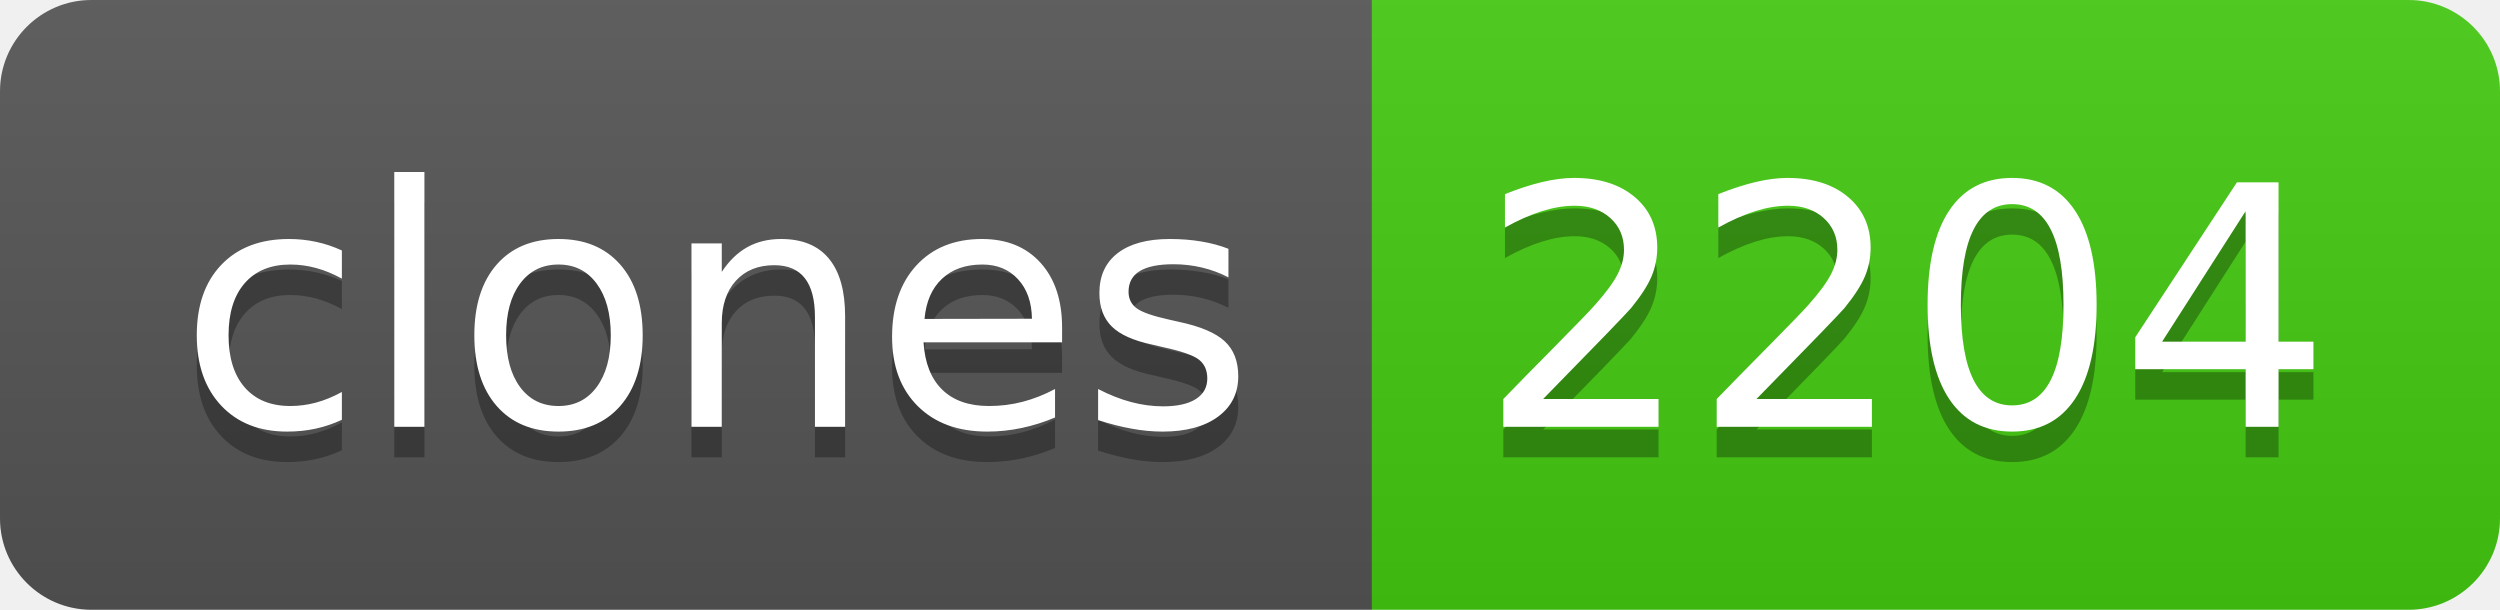
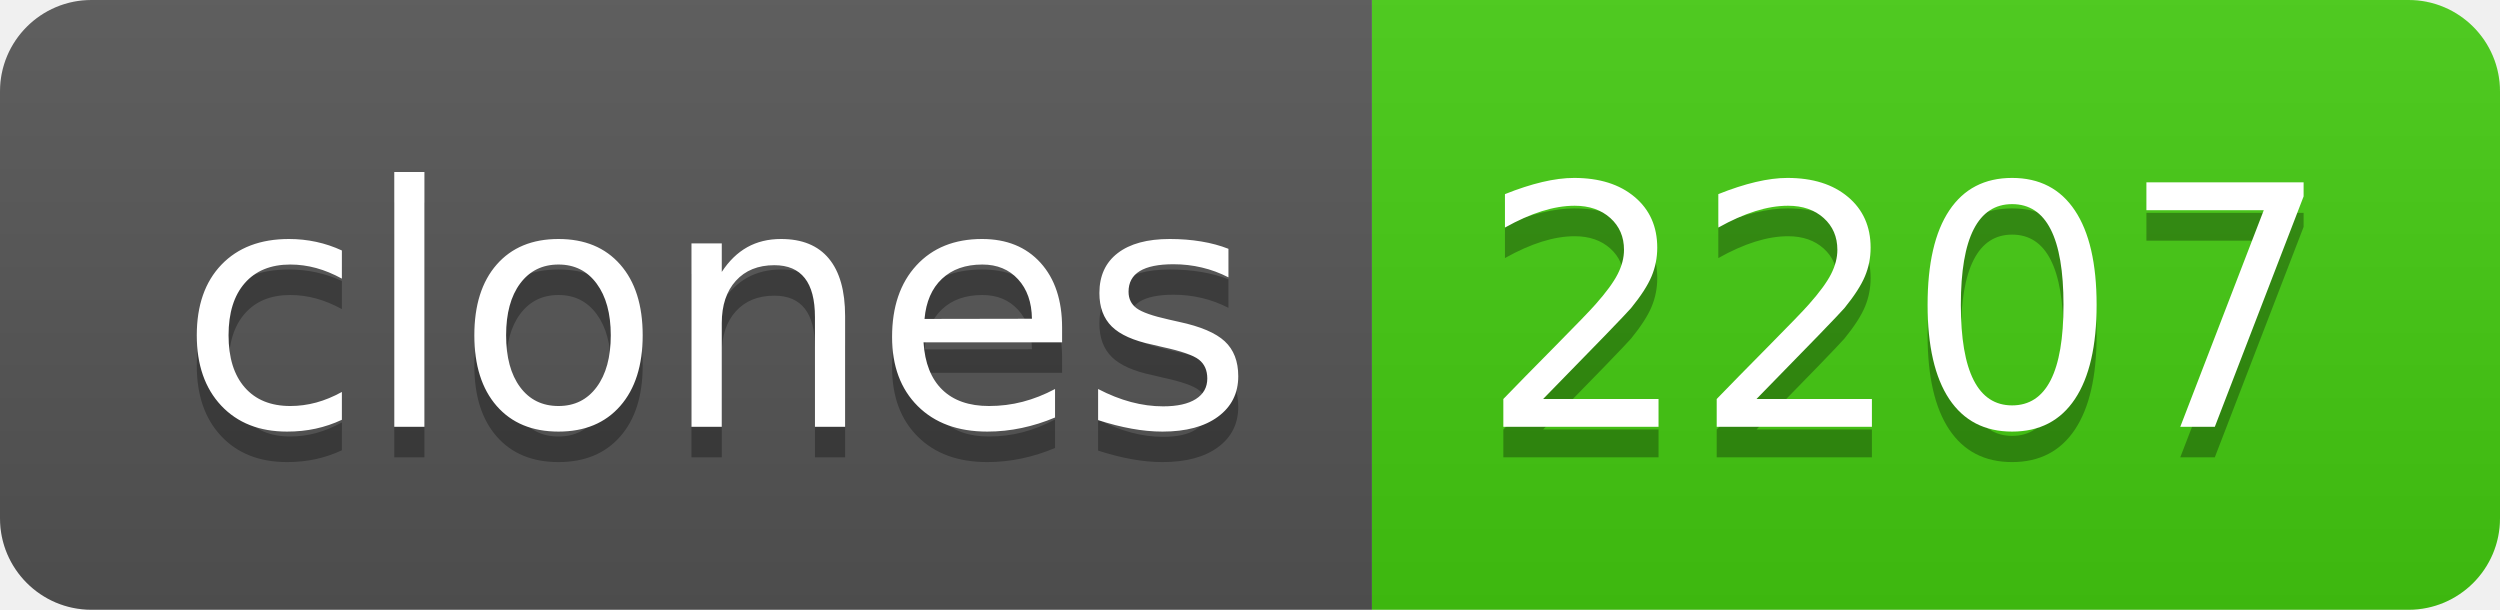
- <svg xmlns="http://www.w3.org/2000/svg" width="82" height="20" role="img" aria-label="clones: 2204">
+ <svg xmlns="http://www.w3.org/2000/svg" width="82" height="20" role="img" aria-label="clones: 2207">
  <linearGradient id="s" x2="0" y2="100%">
    <stop offset="0" stop-color="#bbb" stop-opacity=".1" />
    <stop offset="1" stop-opacity=".1" />
  </linearGradient>
  <clipPath id="r">
    <rect width="82" height="20" rx="3" fill="#fff" />
  </clipPath>
  <g clip-path="url(#r)">
    <rect width="45" height="20" fill="#555" />
    <rect x="45" width="37" height="20" fill="#4c1" />
    <rect width="82" height="20" fill="url(#s)" />
  </g>
  <g fill="#fff" text-anchor="middle" font-family="Verdana,Geneva,DejaVu Sans,sans-serif" text-rendering="geometricPrecision" font-size="110">
    <text aria-hidden="true" x="235" y="150" fill="#010101" fill-opacity=".3" transform="scale(.1)" textLength="350">clones</text>
    <text x="235" y="140" transform="scale(.1)" fill="#fff" textLength="350">clones</text>
-     <text aria-hidden="true" x="625" y="150" fill="#010101" fill-opacity=".3" transform="scale(.1)" textLength="270">2204</text>
-     <text x="625" y="140" transform="scale(.1)" fill="#fff" textLength="270">2204</text>
+     <text aria-hidden="true" x="625" y="150" fill="#010101" fill-opacity=".3" transform="scale(.1)" textLength="270">2207</text>
+     <text x="625" y="140" transform="scale(.1)" fill="#fff" textLength="270">2207</text>
  </g>
</svg>
